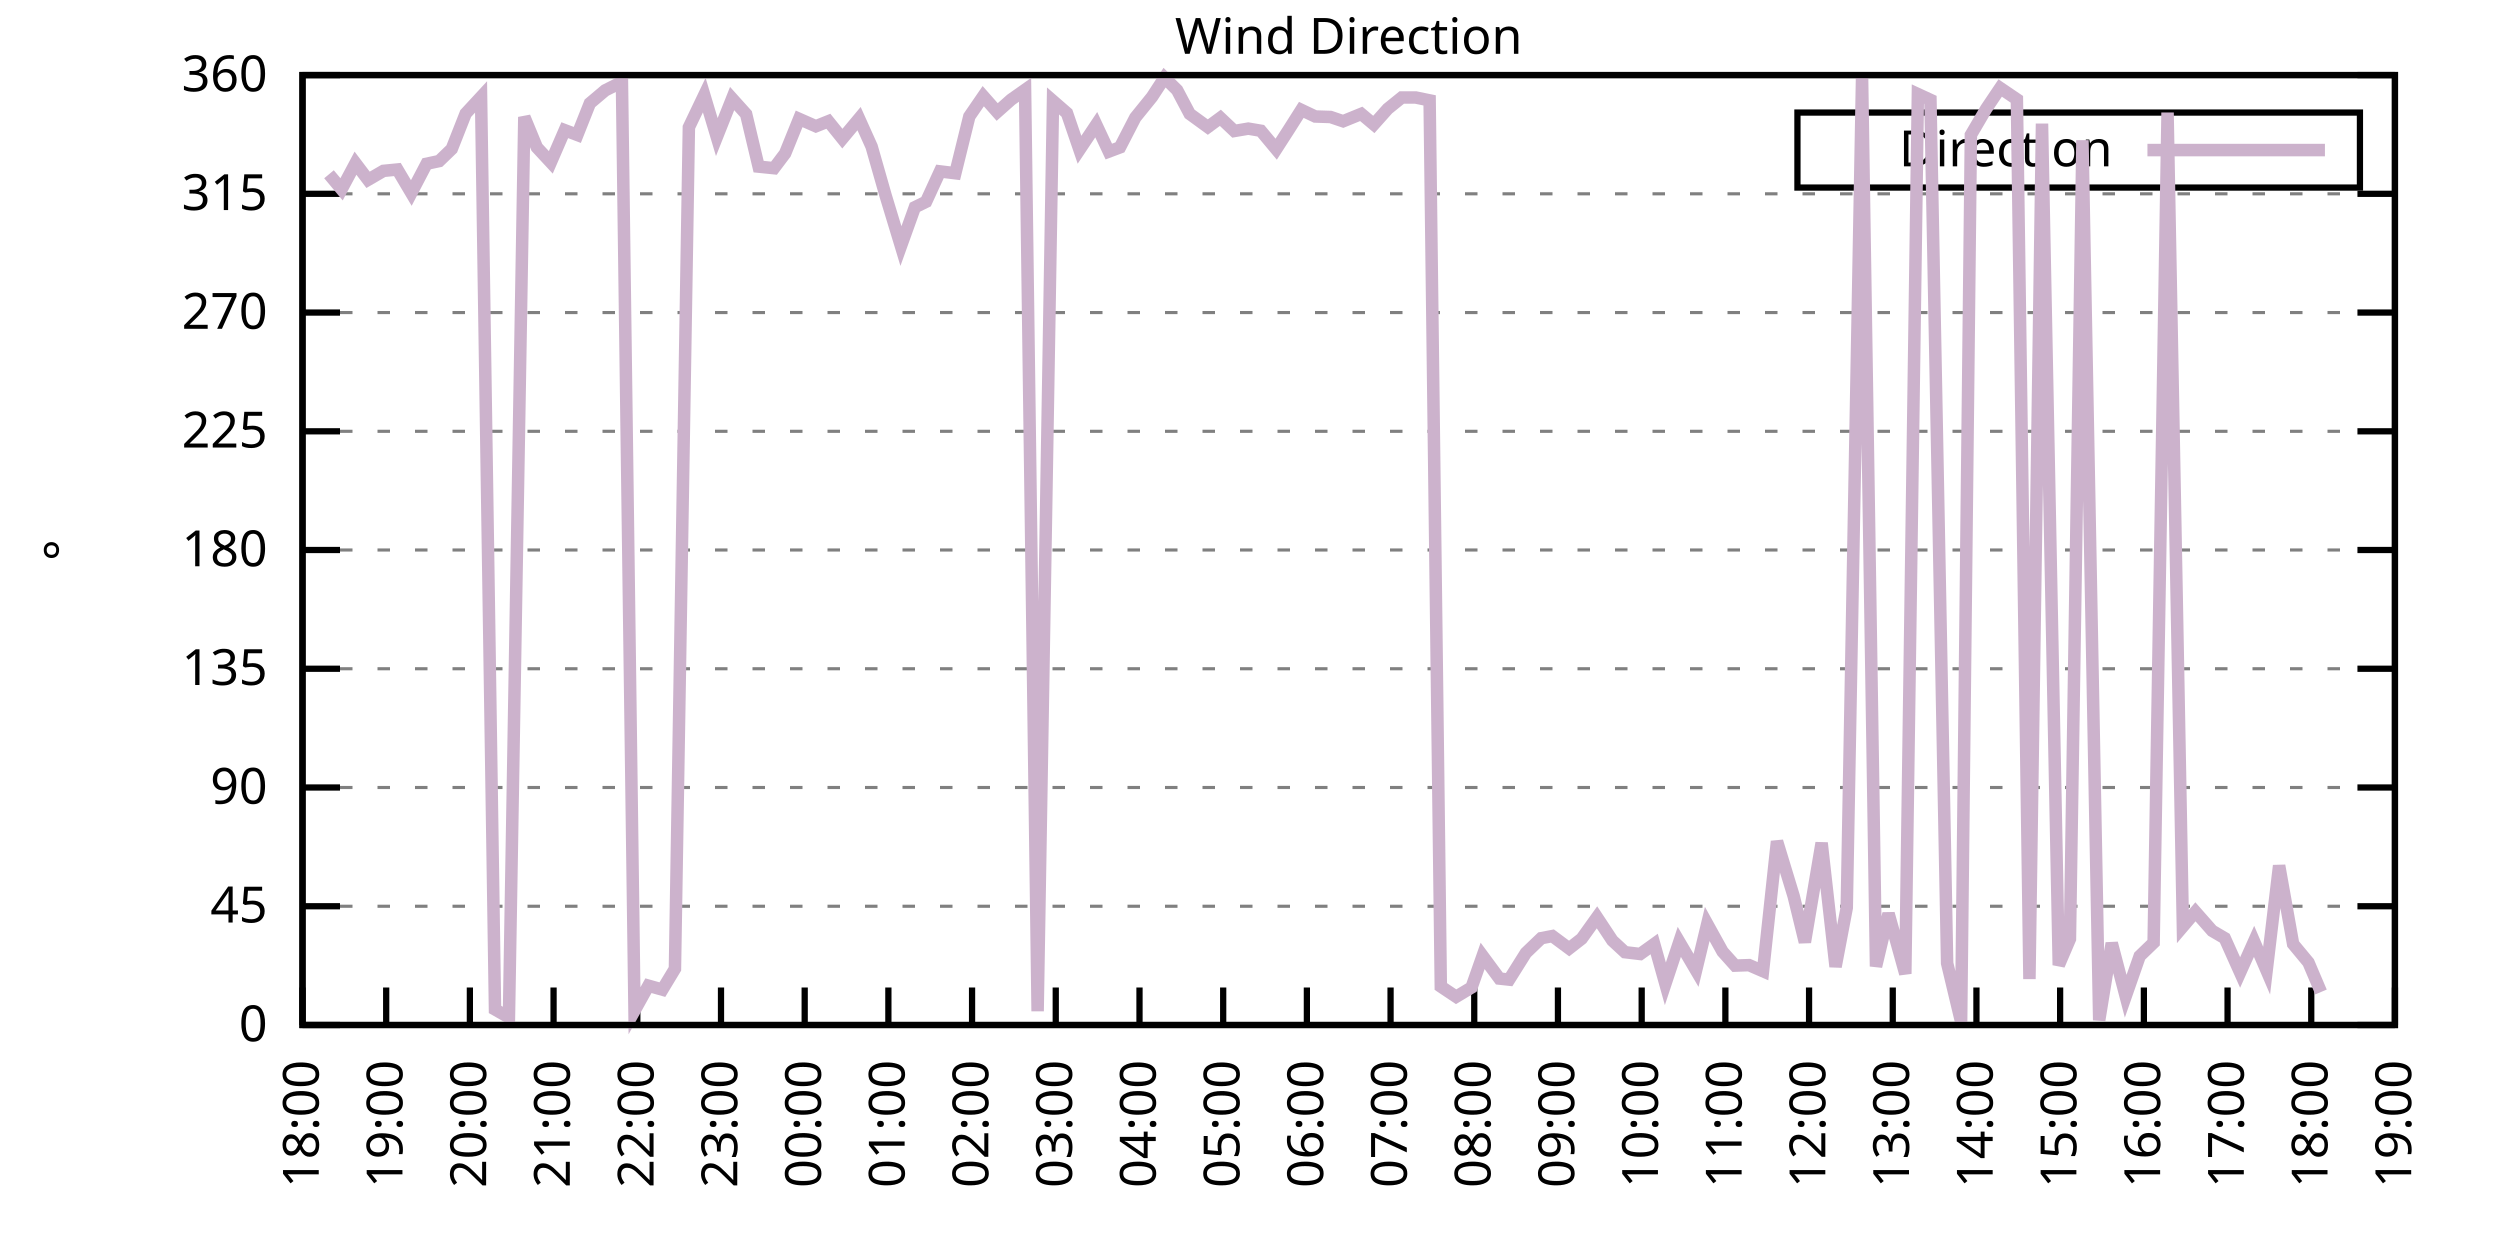
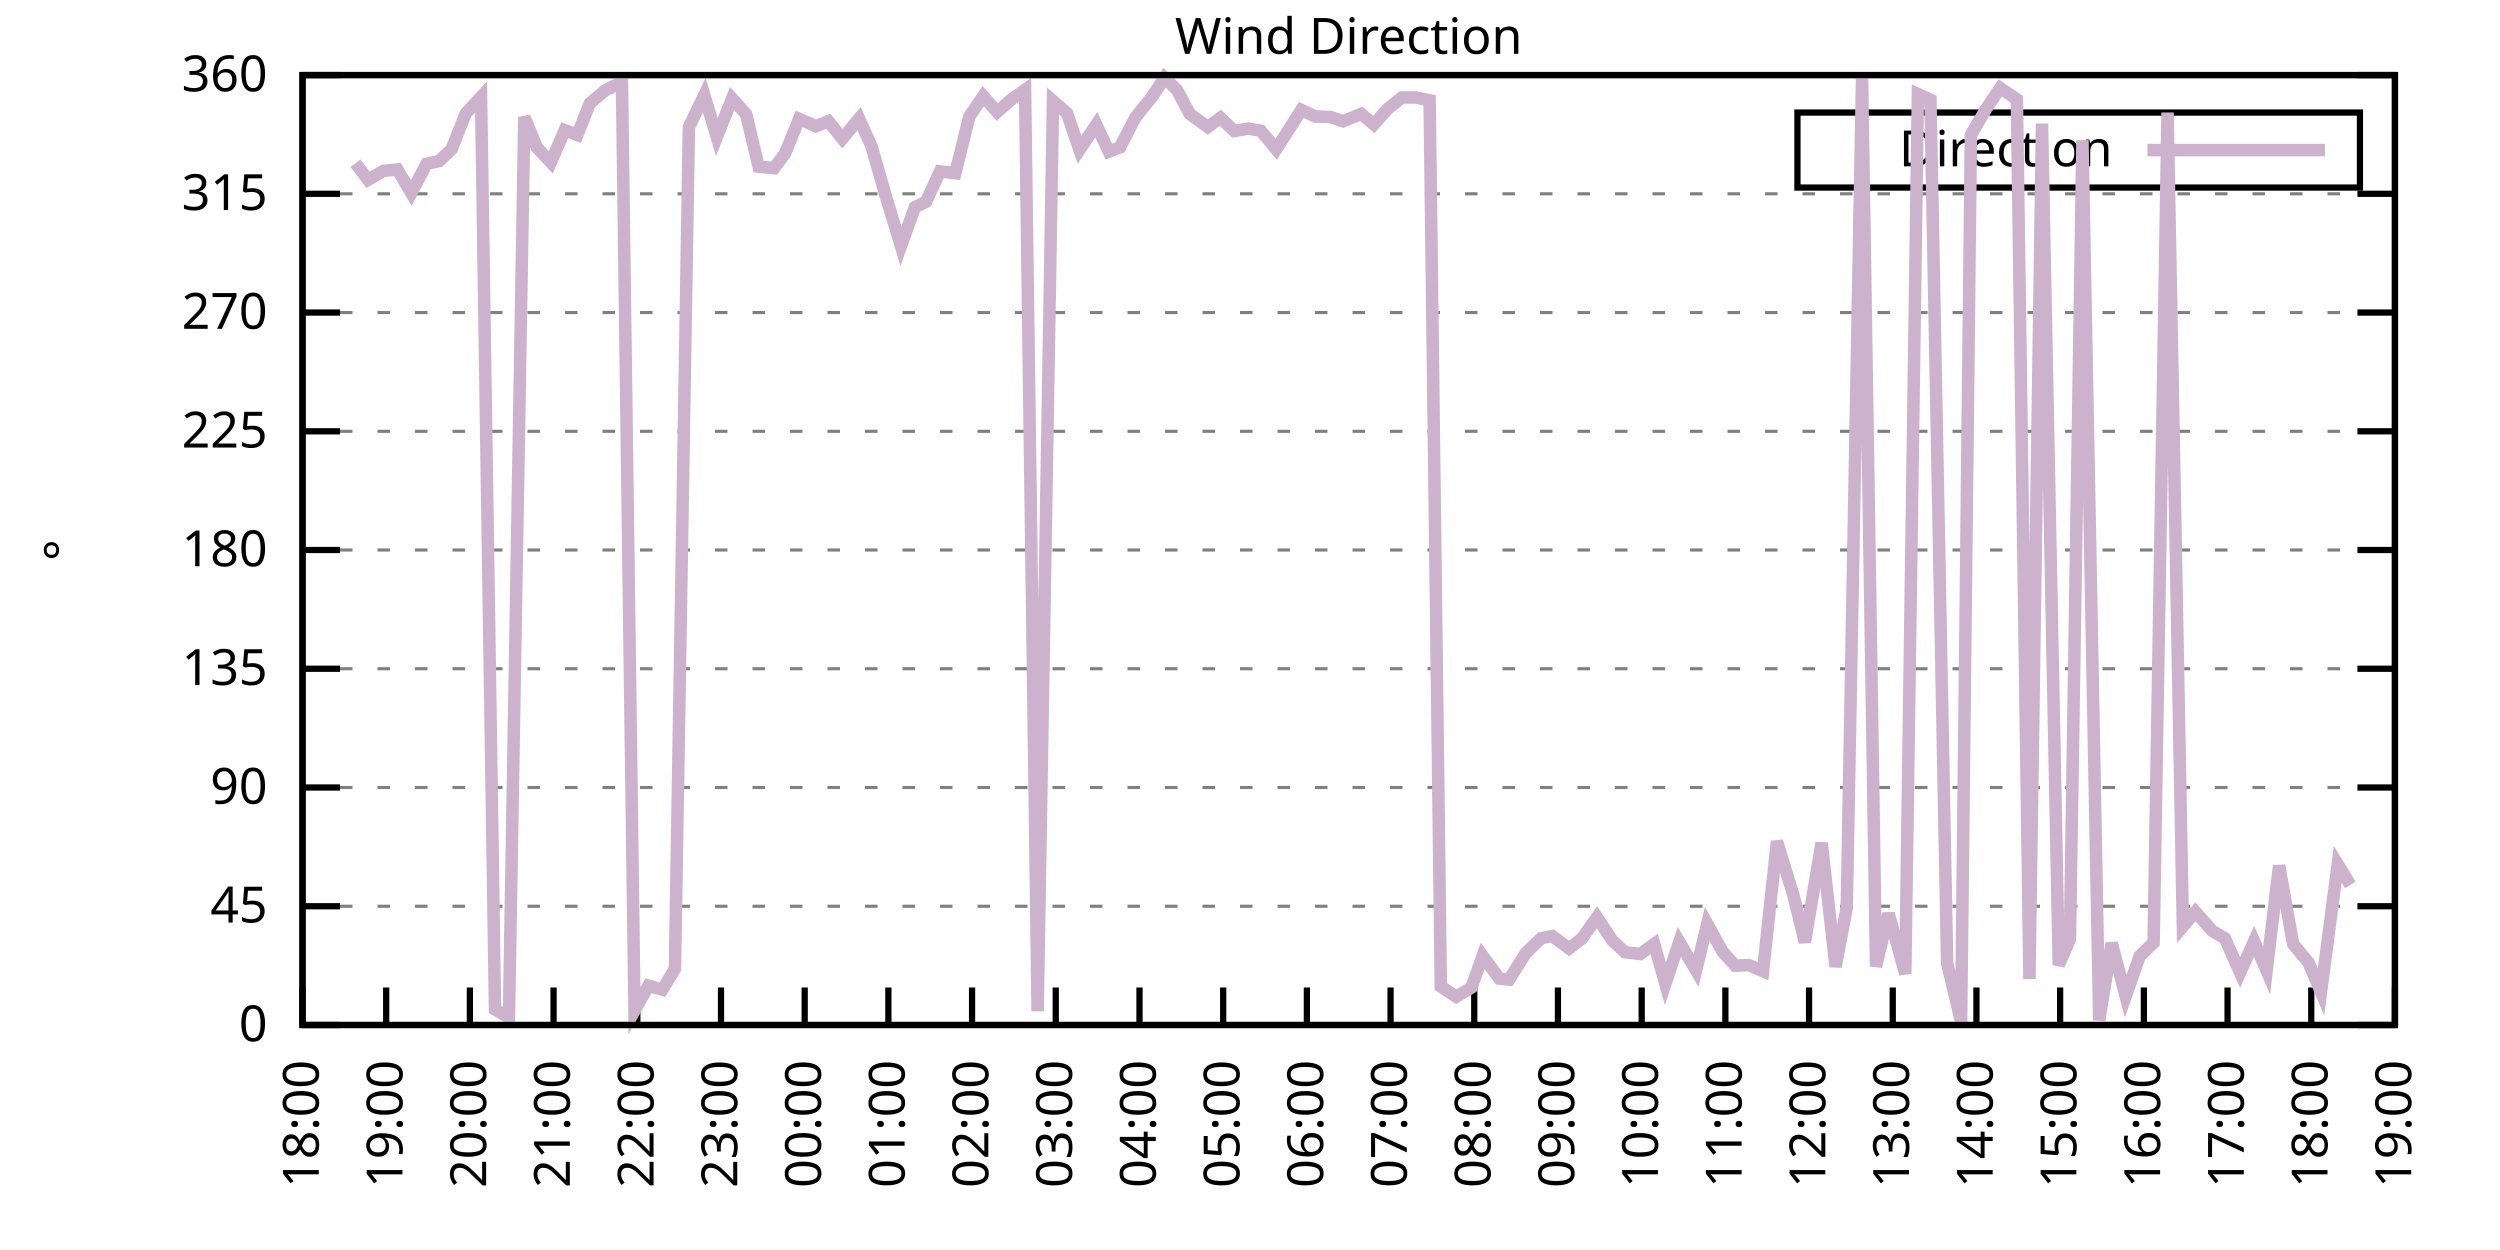
<svg xmlns="http://www.w3.org/2000/svg" xmlns:xlink="http://www.w3.org/1999/xlink" width="400" height="200" viewBox="0 0 400 200">
  <g id="gnuplot_canvas">
    <rect x="0" y="0" width="400" height="200" fill="none" />
    <defs>
      <circle id="gpDot" r="0.5" stroke-width="0.5" stroke="currentColor" />
      <path id="gpPt0" stroke-width="0.333" stroke="currentColor" d="M-1,0 h2 M0,-1 v2" />
      <path id="gpPt1" stroke-width="0.333" stroke="currentColor" d="M-1,-1 L1,1 M1,-1 L-1,1" />
      <path id="gpPt2" stroke-width="0.333" stroke="currentColor" d="M-1,0 L1,0 M0,-1 L0,1 M-1,-1 L1,1 M-1,1 L1,-1" />
      <rect id="gpPt3" stroke-width="0.333" stroke="currentColor" x="-1" y="-1" width="2" height="2" />
      <rect id="gpPt4" stroke-width="0.333" stroke="currentColor" fill="currentColor" x="-1" y="-1" width="2" height="2" />
      <circle id="gpPt5" stroke-width="0.333" stroke="currentColor" cx="0" cy="0" r="1" />
      <use xlink:href="#gpPt5" id="gpPt6" fill="currentColor" stroke="none" />
      <path id="gpPt7" stroke-width="0.333" stroke="currentColor" d="M0,-1.33 L-1.33,0.67 L1.33,0.67 z" />
      <use xlink:href="#gpPt7" id="gpPt8" fill="currentColor" stroke="none" />
      <use xlink:href="#gpPt7" id="gpPt9" stroke="currentColor" transform="rotate(180)" />
      <use xlink:href="#gpPt9" id="gpPt10" fill="currentColor" stroke="none" />
      <use xlink:href="#gpPt3" id="gpPt11" stroke="currentColor" transform="rotate(45)" />
      <use xlink:href="#gpPt11" id="gpPt12" fill="currentColor" stroke="none" />
      <path id="gpPt13" stroke-width="0.333" stroke="currentColor" d="M0,1.330 L1.265,0.411 L0.782,-1.067 L-0.782,-1.076 L-1.265,0.411 z" />
      <use xlink:href="#gpPt13" id="gpPt14" fill="currentColor" stroke="none" />
      <filter id="textbox" filterUnits="objectBoundingBox" x="0" y="0" height="1" width="1">
        <feFlood flood-color="white" flood-opacity="1" result="bgnd" />
        <feComposite in="SourceGraphic" in2="bgnd" operator="atop" />
      </filter>
      <filter id="greybox" filterUnits="objectBoundingBox" x="0" y="0" height="1" width="1">
        <feFlood flood-color="lightgrey" flood-opacity="1" result="grey" />
        <feComposite in="SourceGraphic" in2="grey" operator="atop" />
      </filter>
    </defs>
    <g fill="none" color="white" stroke="currentColor" stroke-width="1.00" stroke-linecap="butt" stroke-linejoin="miter">
</g>
    <g fill="none" color="black" stroke="currentColor" stroke-width="1.00" stroke-linecap="butt" stroke-linejoin="miter">
      <g stroke="none" shape-rendering="crispEdges">
        <polygon fill="rgb(255, 255, 255)" points="48.40,164.00 383.18,164.00 383.18,12.02 48.40,12.02 " />
      </g>
    </g>
    <g fill="none" color="black" stroke="currentColor" stroke-width="1.00" stroke-linecap="butt" stroke-linejoin="miter">
</g>
    <g fill="none" color="black" stroke="black" stroke-width="0.50" stroke-linecap="butt" stroke-linejoin="miter">
</g>
    <g fill="none" color="gray" stroke="currentColor" stroke-width="0.50" stroke-linecap="butt" stroke-linejoin="miter">
      <path stroke="gray" stroke-dasharray="2,4" class="gridline" d="M48.40,164.00 L383.19,164.00  " />
    </g>
    <g fill="none" color="gray" stroke="gray" stroke-width="1.00" stroke-linecap="butt" stroke-linejoin="miter">
</g>
    <g fill="none" color="black" stroke="currentColor" stroke-width="1.00" stroke-linecap="butt" stroke-linejoin="miter">
      <path stroke="black" d="M48.40,164.00 L54.40,164.00 M383.19,164.00 L377.19,164.00  " />
      <g transform="translate(42.80,166.60)" stroke="none" fill="black" font-family="Sans" font-size="8.00" text-anchor="end">
        <text>
          <tspan font-family="Sans"> 0</tspan>
        </text>
      </g>
    </g>
    <g fill="none" color="black" stroke="currentColor" stroke-width="1.00" stroke-linecap="butt" stroke-linejoin="miter">
</g>
    <g fill="none" color="black" stroke="black" stroke-width="0.50" stroke-linecap="butt" stroke-linejoin="miter">
</g>
    <g fill="none" color="gray" stroke="currentColor" stroke-width="0.50" stroke-linecap="butt" stroke-linejoin="miter">
      <path stroke="gray" stroke-dasharray="2,4" class="gridline" d="M48.40,145.00 L383.19,145.00  " />
    </g>
    <g fill="none" color="gray" stroke="gray" stroke-width="1.00" stroke-linecap="butt" stroke-linejoin="miter">
</g>
    <g fill="none" color="black" stroke="currentColor" stroke-width="1.00" stroke-linecap="butt" stroke-linejoin="miter">
      <path stroke="black" d="M48.40,145.00 L54.40,145.00 M383.19,145.00 L377.19,145.00  " />
      <g transform="translate(42.80,147.60)" stroke="none" fill="black" font-family="Sans" font-size="8.00" text-anchor="end">
        <text>
          <tspan font-family="Sans"> 45</tspan>
        </text>
      </g>
    </g>
    <g fill="none" color="black" stroke="currentColor" stroke-width="1.00" stroke-linecap="butt" stroke-linejoin="miter">
</g>
    <g fill="none" color="black" stroke="black" stroke-width="0.50" stroke-linecap="butt" stroke-linejoin="miter">
</g>
    <g fill="none" color="gray" stroke="currentColor" stroke-width="0.50" stroke-linecap="butt" stroke-linejoin="miter">
      <path stroke="gray" stroke-dasharray="2,4" class="gridline" d="M48.40,126.00 L383.19,126.00  " />
    </g>
    <g fill="none" color="gray" stroke="gray" stroke-width="1.00" stroke-linecap="butt" stroke-linejoin="miter">
</g>
    <g fill="none" color="black" stroke="currentColor" stroke-width="1.00" stroke-linecap="butt" stroke-linejoin="miter">
      <path stroke="black" d="M48.40,126.00 L54.40,126.00 M383.19,126.00 L377.19,126.00  " />
      <g transform="translate(42.80,128.60)" stroke="none" fill="black" font-family="Sans" font-size="8.00" text-anchor="end">
        <text>
          <tspan font-family="Sans"> 90</tspan>
        </text>
      </g>
    </g>
    <g fill="none" color="black" stroke="currentColor" stroke-width="1.00" stroke-linecap="butt" stroke-linejoin="miter">
</g>
    <g fill="none" color="black" stroke="black" stroke-width="0.50" stroke-linecap="butt" stroke-linejoin="miter">
</g>
    <g fill="none" color="gray" stroke="currentColor" stroke-width="0.50" stroke-linecap="butt" stroke-linejoin="miter">
      <path stroke="gray" stroke-dasharray="2,4" class="gridline" d="M48.40,107.00 L383.19,107.00  " />
    </g>
    <g fill="none" color="gray" stroke="gray" stroke-width="1.00" stroke-linecap="butt" stroke-linejoin="miter">
</g>
    <g fill="none" color="black" stroke="currentColor" stroke-width="1.00" stroke-linecap="butt" stroke-linejoin="miter">
      <path stroke="black" d="M48.40,107.00 L54.40,107.00 M383.19,107.00 L377.19,107.00  " />
      <g transform="translate(42.80,109.60)" stroke="none" fill="black" font-family="Sans" font-size="8.00" text-anchor="end">
        <text>
          <tspan font-family="Sans"> 135</tspan>
        </text>
      </g>
    </g>
    <g fill="none" color="black" stroke="currentColor" stroke-width="1.00" stroke-linecap="butt" stroke-linejoin="miter">
</g>
    <g fill="none" color="black" stroke="black" stroke-width="0.50" stroke-linecap="butt" stroke-linejoin="miter">
</g>
    <g fill="none" color="gray" stroke="currentColor" stroke-width="0.50" stroke-linecap="butt" stroke-linejoin="miter">
      <path stroke="gray" stroke-dasharray="2,4" class="gridline" d="M48.40,88.00 L383.19,88.00  " />
    </g>
    <g fill="none" color="gray" stroke="gray" stroke-width="1.00" stroke-linecap="butt" stroke-linejoin="miter">
</g>
    <g fill="none" color="black" stroke="currentColor" stroke-width="1.00" stroke-linecap="butt" stroke-linejoin="miter">
      <path stroke="black" d="M48.40,88.00 L54.40,88.00 M383.19,88.00 L377.19,88.00  " />
      <g transform="translate(42.80,90.60)" stroke="none" fill="black" font-family="Sans" font-size="8.00" text-anchor="end">
        <text>
          <tspan font-family="Sans"> 180</tspan>
        </text>
      </g>
    </g>
    <g fill="none" color="black" stroke="currentColor" stroke-width="1.00" stroke-linecap="butt" stroke-linejoin="miter">
</g>
    <g fill="none" color="black" stroke="black" stroke-width="0.50" stroke-linecap="butt" stroke-linejoin="miter">
</g>
    <g fill="none" color="gray" stroke="currentColor" stroke-width="0.50" stroke-linecap="butt" stroke-linejoin="miter">
      <path stroke="gray" stroke-dasharray="2,4" class="gridline" d="M48.40,69.01 L383.19,69.01  " />
    </g>
    <g fill="none" color="gray" stroke="gray" stroke-width="1.00" stroke-linecap="butt" stroke-linejoin="miter">
</g>
    <g fill="none" color="black" stroke="currentColor" stroke-width="1.00" stroke-linecap="butt" stroke-linejoin="miter">
      <path stroke="black" d="M48.40,69.01 L54.40,69.01 M383.19,69.01 L377.19,69.01  " />
      <g transform="translate(42.80,71.61)" stroke="none" fill="black" font-family="Sans" font-size="8.00" text-anchor="end">
        <text>
          <tspan font-family="Sans"> 225</tspan>
        </text>
      </g>
    </g>
    <g fill="none" color="black" stroke="currentColor" stroke-width="1.00" stroke-linecap="butt" stroke-linejoin="miter">
</g>
    <g fill="none" color="black" stroke="black" stroke-width="0.50" stroke-linecap="butt" stroke-linejoin="miter">
</g>
    <g fill="none" color="gray" stroke="currentColor" stroke-width="0.50" stroke-linecap="butt" stroke-linejoin="miter">
      <path stroke="gray" stroke-dasharray="2,4" class="gridline" d="M48.40,50.01 L383.19,50.01  " />
    </g>
    <g fill="none" color="gray" stroke="gray" stroke-width="1.00" stroke-linecap="butt" stroke-linejoin="miter">
</g>
    <g fill="none" color="black" stroke="currentColor" stroke-width="1.00" stroke-linecap="butt" stroke-linejoin="miter">
      <path stroke="black" d="M48.40,50.01 L54.40,50.01 M383.19,50.01 L377.19,50.01  " />
      <g transform="translate(42.80,52.61)" stroke="none" fill="black" font-family="Sans" font-size="8.00" text-anchor="end">
        <text>
          <tspan font-family="Sans"> 270</tspan>
        </text>
      </g>
    </g>
    <g fill="none" color="black" stroke="currentColor" stroke-width="1.00" stroke-linecap="butt" stroke-linejoin="miter">
</g>
    <g fill="none" color="black" stroke="black" stroke-width="0.50" stroke-linecap="butt" stroke-linejoin="miter">
</g>
    <g fill="none" color="gray" stroke="currentColor" stroke-width="0.50" stroke-linecap="butt" stroke-linejoin="miter">
      <path stroke="gray" stroke-dasharray="2,4" class="gridline" d="M48.40,31.01 L383.19,31.01  " />
    </g>
    <g fill="none" color="gray" stroke="gray" stroke-width="1.00" stroke-linecap="butt" stroke-linejoin="miter">
</g>
    <g fill="none" color="black" stroke="currentColor" stroke-width="1.00" stroke-linecap="butt" stroke-linejoin="miter">
      <path stroke="black" d="M48.40,31.01 L54.40,31.01 M383.19,31.01 L377.19,31.01  " />
      <g transform="translate(42.80,33.61)" stroke="none" fill="black" font-family="Sans" font-size="8.00" text-anchor="end">
        <text>
          <tspan font-family="Sans"> 315</tspan>
        </text>
      </g>
    </g>
    <g fill="none" color="black" stroke="currentColor" stroke-width="1.00" stroke-linecap="butt" stroke-linejoin="miter">
</g>
    <g fill="none" color="black" stroke="black" stroke-width="0.50" stroke-linecap="butt" stroke-linejoin="miter">
</g>
    <g fill="none" color="gray" stroke="currentColor" stroke-width="0.50" stroke-linecap="butt" stroke-linejoin="miter">
      <path stroke="gray" stroke-dasharray="2,4" class="gridline" d="M48.40,12.01 L383.19,12.01  " />
    </g>
    <g fill="none" color="gray" stroke="gray" stroke-width="1.00" stroke-linecap="butt" stroke-linejoin="miter">
</g>
    <g fill="none" color="black" stroke="currentColor" stroke-width="1.00" stroke-linecap="butt" stroke-linejoin="miter">
      <path stroke="black" d="M48.40,12.01 L54.40,12.01 M383.19,12.01 L377.19,12.01  " />
      <g transform="translate(42.80,14.61)" stroke="none" fill="black" font-family="Sans" font-size="8.00" text-anchor="end">
        <text>
          <tspan font-family="Sans"> 360</tspan>
        </text>
      </g>
    </g>
    <g fill="none" color="black" stroke="currentColor" stroke-width="1.00" stroke-linecap="butt" stroke-linejoin="miter">
      <path stroke="black" d="M48.40,164.00 L48.40,158.00  " />
      <g transform="translate(51.00,169.60) rotate(270.00)" stroke="none" fill="black" font-family="Sans" font-size="8.00" text-anchor="end">
        <text>
          <tspan font-family="Sans">18:00</tspan>
        </text>
      </g>
    </g>
    <g fill="none" color="black" stroke="currentColor" stroke-width="1.00" stroke-linecap="butt" stroke-linejoin="miter">
      <path stroke="black" d="M61.79,164.00 L61.79,158.00  " />
      <g transform="translate(64.39,169.60) rotate(270.00)" stroke="none" fill="black" font-family="Sans" font-size="8.00" text-anchor="end">
        <text>
          <tspan font-family="Sans">19:00</tspan>
        </text>
      </g>
    </g>
    <g fill="none" color="black" stroke="currentColor" stroke-width="1.00" stroke-linecap="butt" stroke-linejoin="miter">
      <path stroke="black" d="M75.18,164.00 L75.18,158.00  " />
      <g transform="translate(77.78,169.60) rotate(270.00)" stroke="none" fill="black" font-family="Sans" font-size="8.00" text-anchor="end">
        <text>
          <tspan font-family="Sans">20:00</tspan>
        </text>
      </g>
    </g>
    <g fill="none" color="black" stroke="currentColor" stroke-width="1.00" stroke-linecap="butt" stroke-linejoin="miter">
      <path stroke="black" d="M88.57,164.00 L88.57,158.00  " />
      <g transform="translate(91.17,169.60) rotate(270.00)" stroke="none" fill="black" font-family="Sans" font-size="8.00" text-anchor="end">
        <text>
          <tspan font-family="Sans">21:00</tspan>
        </text>
      </g>
    </g>
    <g fill="none" color="black" stroke="currentColor" stroke-width="1.00" stroke-linecap="butt" stroke-linejoin="miter">
      <path stroke="black" d="M101.97,164.00 L101.97,158.00  " />
      <g transform="translate(104.57,169.60) rotate(270.00)" stroke="none" fill="black" font-family="Sans" font-size="8.00" text-anchor="end">
        <text>
          <tspan font-family="Sans">22:00</tspan>
        </text>
      </g>
    </g>
    <g fill="none" color="black" stroke="currentColor" stroke-width="1.00" stroke-linecap="butt" stroke-linejoin="miter">
      <path stroke="black" d="M115.36,164.00 L115.36,158.00  " />
      <g transform="translate(117.96,169.60) rotate(270.00)" stroke="none" fill="black" font-family="Sans" font-size="8.00" text-anchor="end">
        <text>
          <tspan font-family="Sans">23:00</tspan>
        </text>
      </g>
    </g>
    <g fill="none" color="black" stroke="currentColor" stroke-width="1.00" stroke-linecap="butt" stroke-linejoin="miter">
      <path stroke="black" d="M128.75,164.00 L128.75,158.00  " />
      <g transform="translate(131.35,169.60) rotate(270.00)" stroke="none" fill="black" font-family="Sans" font-size="8.00" text-anchor="end">
        <text>
          <tspan font-family="Sans">00:00</tspan>
        </text>
      </g>
    </g>
    <g fill="none" color="black" stroke="currentColor" stroke-width="1.00" stroke-linecap="butt" stroke-linejoin="miter">
      <path stroke="black" d="M142.14,164.00 L142.14,158.00  " />
      <g transform="translate(144.74,169.60) rotate(270.00)" stroke="none" fill="black" font-family="Sans" font-size="8.00" text-anchor="end">
        <text>
          <tspan font-family="Sans">01:00</tspan>
        </text>
      </g>
    </g>
    <g fill="none" color="black" stroke="currentColor" stroke-width="1.00" stroke-linecap="butt" stroke-linejoin="miter">
      <path stroke="black" d="M155.53,164.00 L155.53,158.00  " />
      <g transform="translate(158.13,169.60) rotate(270.00)" stroke="none" fill="black" font-family="Sans" font-size="8.00" text-anchor="end">
        <text>
          <tspan font-family="Sans">02:00</tspan>
        </text>
      </g>
    </g>
    <g fill="none" color="black" stroke="currentColor" stroke-width="1.00" stroke-linecap="butt" stroke-linejoin="miter">
      <path stroke="black" d="M168.92,164.00 L168.92,158.00  " />
      <g transform="translate(171.52,169.60) rotate(270.00)" stroke="none" fill="black" font-family="Sans" font-size="8.00" text-anchor="end">
        <text>
          <tspan font-family="Sans">03:00</tspan>
        </text>
      </g>
    </g>
    <g fill="none" color="black" stroke="currentColor" stroke-width="1.00" stroke-linecap="butt" stroke-linejoin="miter">
      <path stroke="black" d="M182.32,164.00 L182.32,158.00  " />
      <g transform="translate(184.92,169.60) rotate(270.00)" stroke="none" fill="black" font-family="Sans" font-size="8.00" text-anchor="end">
        <text>
          <tspan font-family="Sans">04:00</tspan>
        </text>
      </g>
    </g>
    <g fill="none" color="black" stroke="currentColor" stroke-width="1.00" stroke-linecap="butt" stroke-linejoin="miter">
      <path stroke="black" d="M195.71,164.00 L195.71,158.00  " />
      <g transform="translate(198.31,169.60) rotate(270.00)" stroke="none" fill="black" font-family="Sans" font-size="8.00" text-anchor="end">
        <text>
          <tspan font-family="Sans">05:00</tspan>
        </text>
      </g>
    </g>
    <g fill="none" color="black" stroke="currentColor" stroke-width="1.00" stroke-linecap="butt" stroke-linejoin="miter">
      <path stroke="black" d="M209.10,164.00 L209.10,158.00  " />
      <g transform="translate(211.70,169.60) rotate(270.00)" stroke="none" fill="black" font-family="Sans" font-size="8.00" text-anchor="end">
        <text>
          <tspan font-family="Sans">06:00</tspan>
        </text>
      </g>
    </g>
    <g fill="none" color="black" stroke="currentColor" stroke-width="1.00" stroke-linecap="butt" stroke-linejoin="miter">
      <path stroke="black" d="M222.49,164.00 L222.49,158.00  " />
      <g transform="translate(225.09,169.60) rotate(270.00)" stroke="none" fill="black" font-family="Sans" font-size="8.00" text-anchor="end">
        <text>
          <tspan font-family="Sans">07:00</tspan>
        </text>
      </g>
    </g>
    <g fill="none" color="black" stroke="currentColor" stroke-width="1.00" stroke-linecap="butt" stroke-linejoin="miter">
      <path stroke="black" d="M235.88,164.00 L235.88,158.00  " />
      <g transform="translate(238.48,169.60) rotate(270.00)" stroke="none" fill="black" font-family="Sans" font-size="8.00" text-anchor="end">
        <text>
          <tspan font-family="Sans">08:00</tspan>
        </text>
      </g>
    </g>
    <g fill="none" color="black" stroke="currentColor" stroke-width="1.00" stroke-linecap="butt" stroke-linejoin="miter">
      <path stroke="black" d="M249.27,164.00 L249.27,158.00  " />
      <g transform="translate(251.87,169.60) rotate(270.00)" stroke="none" fill="black" font-family="Sans" font-size="8.00" text-anchor="end">
        <text>
          <tspan font-family="Sans">09:00</tspan>
        </text>
      </g>
    </g>
    <g fill="none" color="black" stroke="currentColor" stroke-width="1.00" stroke-linecap="butt" stroke-linejoin="miter">
      <path stroke="black" d="M262.67,164.00 L262.67,158.00  " />
      <g transform="translate(265.27,169.60) rotate(270.00)" stroke="none" fill="black" font-family="Sans" font-size="8.00" text-anchor="end">
        <text>
          <tspan font-family="Sans">10:00</tspan>
        </text>
      </g>
    </g>
    <g fill="none" color="black" stroke="currentColor" stroke-width="1.00" stroke-linecap="butt" stroke-linejoin="miter">
      <path stroke="black" d="M276.06,164.00 L276.06,158.00  " />
      <g transform="translate(278.66,169.60) rotate(270.00)" stroke="none" fill="black" font-family="Sans" font-size="8.00" text-anchor="end">
        <text>
          <tspan font-family="Sans">11:00</tspan>
        </text>
      </g>
    </g>
    <g fill="none" color="black" stroke="currentColor" stroke-width="1.00" stroke-linecap="butt" stroke-linejoin="miter">
      <path stroke="black" d="M289.45,164.00 L289.45,158.00  " />
      <g transform="translate(292.05,169.60) rotate(270.00)" stroke="none" fill="black" font-family="Sans" font-size="8.00" text-anchor="end">
        <text>
          <tspan font-family="Sans">12:00</tspan>
        </text>
      </g>
    </g>
    <g fill="none" color="black" stroke="currentColor" stroke-width="1.00" stroke-linecap="butt" stroke-linejoin="miter">
      <path stroke="black" d="M302.84,164.00 L302.84,158.00  " />
      <g transform="translate(305.44,169.60) rotate(270.00)" stroke="none" fill="black" font-family="Sans" font-size="8.00" text-anchor="end">
        <text>
          <tspan font-family="Sans">13:00</tspan>
        </text>
      </g>
    </g>
    <g fill="none" color="black" stroke="currentColor" stroke-width="1.00" stroke-linecap="butt" stroke-linejoin="miter">
      <path stroke="black" d="M316.23,164.00 L316.23,158.00  " />
      <g transform="translate(318.83,169.60) rotate(270.00)" stroke="none" fill="black" font-family="Sans" font-size="8.00" text-anchor="end">
        <text>
          <tspan font-family="Sans">14:00</tspan>
        </text>
      </g>
    </g>
    <g fill="none" color="black" stroke="currentColor" stroke-width="1.00" stroke-linecap="butt" stroke-linejoin="miter">
      <path stroke="black" d="M329.62,164.00 L329.62,158.00  " />
      <g transform="translate(332.22,169.60) rotate(270.00)" stroke="none" fill="black" font-family="Sans" font-size="8.00" text-anchor="end">
        <text>
          <tspan font-family="Sans">15:00</tspan>
        </text>
      </g>
    </g>
    <g fill="none" color="black" stroke="currentColor" stroke-width="1.00" stroke-linecap="butt" stroke-linejoin="miter">
      <path stroke="black" d="M343.02,164.00 L343.02,158.00  " />
      <g transform="translate(345.62,169.60) rotate(270.00)" stroke="none" fill="black" font-family="Sans" font-size="8.00" text-anchor="end">
        <text>
          <tspan font-family="Sans">16:00</tspan>
        </text>
      </g>
    </g>
    <g fill="none" color="black" stroke="currentColor" stroke-width="1.00" stroke-linecap="butt" stroke-linejoin="miter">
      <path stroke="black" d="M356.41,164.00 L356.41,158.00  " />
      <g transform="translate(359.01,169.60) rotate(270.00)" stroke="none" fill="black" font-family="Sans" font-size="8.00" text-anchor="end">
        <text>
          <tspan font-family="Sans">17:00</tspan>
        </text>
      </g>
    </g>
    <g fill="none" color="black" stroke="currentColor" stroke-width="1.00" stroke-linecap="butt" stroke-linejoin="miter">
      <path stroke="black" d="M369.80,164.00 L369.80,158.00  " />
      <g transform="translate(372.40,169.60) rotate(270.00)" stroke="none" fill="black" font-family="Sans" font-size="8.00" text-anchor="end">
        <text>
          <tspan font-family="Sans">18:00</tspan>
        </text>
      </g>
    </g>
    <g fill="none" color="black" stroke="currentColor" stroke-width="1.00" stroke-linecap="butt" stroke-linejoin="miter">
      <path stroke="black" d="M383.19,164.00 L383.19,158.00  " />
      <g transform="translate(385.79,169.60) rotate(270.00)" stroke="none" fill="black" font-family="Sans" font-size="8.00" text-anchor="end">
        <text>
          <tspan font-family="Sans">19:00</tspan>
        </text>
      </g>
    </g>
    <g fill="none" color="black" stroke="currentColor" stroke-width="1.00" stroke-linecap="butt" stroke-linejoin="miter">
</g>
    <g fill="none" color="black" stroke="currentColor" stroke-width="1.00" stroke-linecap="butt" stroke-linejoin="miter">
      <path stroke="black" d="M48.40,12.01 L48.40,164.00 L383.19,164.00 L383.19,12.01 L48.40,12.01 Z  " />
    </g>
    <g fill="none" color="black" stroke="currentColor" stroke-width="1.00" stroke-linecap="butt" stroke-linejoin="miter">
</g>
    <g fill="none" color="black" stroke="currentColor" stroke-width="1.00" stroke-linecap="butt" stroke-linejoin="miter">
      <path stroke="black" d="M287.59,30.01 L287.59,18.01 L377.59,18.01 L377.59,30.01 L287.59,30.01 Z  " />
    </g>
    <g id="Wind_direction_plot_1">
      <g fill="none" color="white" stroke="black" stroke-width="2.00" stroke-linecap="butt" stroke-linejoin="miter">
</g>
      <g fill="none" color="black" stroke="currentColor" stroke-width="2.00" stroke-linecap="butt" stroke-linejoin="miter">
        <g transform="translate(337.99,26.61)" stroke="none" fill="black" font-family="Sans" font-size="8.00" text-anchor="end">
          <text>
            <tspan font-family="Sans">Direction</tspan>
          </text>
        </g>
      </g>
      <g fill="none" color="black" stroke="currentColor" stroke-width="2.00" stroke-linecap="butt" stroke-linejoin="miter">
-         <path stroke="rgb(204, 178, 204)" d="M343.59,24.01 L371.99,24.01 M52.64,27.88 L54.65,30.29 L56.88,26.11 L58.89,28.77 L61.35,27.34 L63.58,27.12   L65.81,30.88 L68.26,26.20 L70.27,25.77 L72.28,23.83 L74.51,18.17 L76.97,15.51 L79.20,161.51 L81.43,162.78   L83.89,18.72 L85.90,23.58 L88.13,25.98 L90.36,20.83 L92.37,21.59 L94.38,16.53 L96.83,14.46 L99.51,13.11   L101.52,161.72 L103.75,157.71 L105.98,158.34 L107.99,155.01 L110.22,20.37 L112.68,15.22 L114.69,21.93 L117.14,15.77   L119.38,18.26 L121.38,26.66 L123.84,26.91 L125.62,24.55 L127.86,19.02 L130.54,20.20 L132.54,19.40 L134.78,22.18   L137.45,18.98 L139.46,23.45 L141.69,31.26 L144.15,39.37 L146.38,33.16 L148.17,32.28 L150.40,27.42 L152.85,27.72   L155.09,18.64 L157.32,15.39 L159.55,17.92 L161.78,15.94 L164.01,14.37 L166.02,161.80 L168.48,16.15 L170.71,18.09   L172.72,23.96 L175.40,19.95 L177.41,24.25 L179.19,23.58 L181.65,18.81 L184.32,15.51 L186.33,12.43 L188.34,14.42   L190.35,18.22 L193.25,20.33 L195.26,18.85 L197.49,20.96 L199.73,20.58 L201.73,20.92 L204.19,23.87 L206.20,20.75   L208.21,17.58 L210.44,18.64 L212.89,18.72 L214.90,19.40 L217.80,18.22 L219.81,19.91 L222.04,17.41 L224.28,15.60   L226.51,15.60 L228.74,16.06 L230.53,157.84 L232.98,159.48 L235.44,158.00 L237.22,152.94 L239.90,156.57 L241.46,156.74   L244.14,152.47 L246.60,150.11 L248.38,149.77 L251.06,151.76 L253.07,150.19 L255.52,146.77 L257.98,150.49 L259.99,152.35   L262.44,152.64 L264.67,151.04 L266.46,157.41 L268.69,150.70 L271.37,155.26 L273.16,147.83 L275.61,152.26 L277.62,154.50   L279.85,154.42 L282.08,155.39 L284.32,134.62 L286.99,143.40 L288.78,150.74 L291.46,134.87 L293.69,154.67 L295.48,145.25   L297.93,12.35 L300.16,154.63 L302.17,146.18 L304.85,155.81 L306.86,15.05 L308.87,15.98 L311.54,154.12 L313.78,163.49   L315.34,21.59 L317.79,17.41 L320.03,14.08 L322.70,15.89 L324.71,156.65 L326.72,19.78 L329.40,154.42 L331.19,150.24   L333.19,22.44 L335.87,163.24 L337.88,150.91 L340.11,159.40 L342.35,152.98 L344.58,150.83 L346.81,18.01 L349.26,148.25   L351.27,145.89 L353.95,148.93 L355.96,150.11 L358.42,155.60 L360.65,150.62 L362.66,155.30 L364.66,138.50 L366.90,151.04   L369.35,153.99 L371.36,158.72  " />
+         <path stroke="rgb(204, 178, 204)" d="M343.59,24.01 L371.99,24.01 M56.88,26.11 L58.89,28.77 L61.35,27.34 L63.58,27.12 L65.81,30.88 L68.26,26.20   L70.27,25.77 L72.28,23.83 L74.51,18.17 L76.97,15.51 L79.20,161.51 L81.43,162.78 L83.89,18.72 L85.90,23.58   L88.13,25.98 L90.36,20.83 L92.37,21.59 L94.38,16.53 L96.83,14.46 L99.51,13.11 L101.52,161.72 L103.75,157.71   L105.98,158.34 L107.99,155.01 L110.22,20.37 L112.68,15.22 L114.69,21.93 L117.14,15.77 L119.38,18.26 L121.38,26.66   L123.84,26.91 L125.62,24.55 L127.86,19.02 L130.54,20.20 L132.54,19.40 L134.78,22.18 L137.45,18.98 L139.46,23.45   L141.69,31.26 L144.15,39.37 L146.38,33.16 L148.17,32.28 L150.40,27.42 L152.85,27.72 L155.09,18.64 L157.32,15.39   L159.55,17.92 L161.78,15.94 L164.01,14.37 L166.02,161.80 L168.48,16.15 L170.71,18.09 L172.72,23.96 L175.40,19.95   L177.41,24.25 L179.19,23.58 L181.65,18.81 L184.32,15.51 L186.33,12.43 L188.34,14.42 L190.35,18.22 L193.25,20.33   L195.26,18.85 L197.49,20.96 L199.73,20.58 L201.73,20.92 L204.19,23.87 L206.20,20.75 L208.21,17.58 L210.44,18.64   L212.89,18.72 L214.90,19.40 L217.80,18.22 L219.81,19.91 L222.04,17.41 L224.28,15.60 L226.51,15.60 L228.74,16.06   L230.53,157.84 L232.98,159.48 L235.44,158.00 L237.22,152.94 L239.90,156.57 L241.46,156.74 L244.14,152.47 L246.60,150.11   L248.38,149.77 L251.06,151.76 L253.07,150.19 L255.52,146.77 L257.98,150.49 L259.99,152.35 L262.44,152.64 L264.67,151.04   L266.46,157.41 L268.69,150.70 L271.37,155.26 L273.16,147.83 L275.61,152.26 L277.62,154.50 L279.85,154.42 L282.08,155.39   L284.32,134.62 L286.99,143.40 L288.78,150.74 L291.46,134.87 L293.69,154.67 L295.48,145.25 L297.93,12.35 L300.16,154.63   L302.17,146.18 L304.85,155.81 L306.86,15.05 L308.87,15.98 L311.54,154.12 L313.78,163.49 L315.34,21.59 L317.79,17.41   L320.03,14.08 L322.70,15.89 L324.71,156.65 L326.72,19.78 L329.40,154.42 L331.19,150.24 L333.19,22.44 L335.87,163.24   L337.88,150.91 L340.11,159.40 L342.35,152.98 L344.58,150.83 L346.81,18.01 L349.26,148.25 L351.27,145.89 L353.95,148.93   L355.96,150.11 L358.42,155.60 L360.65,150.62 L362.66,155.30 L364.66,138.50 L366.90,151.04 L369.35,153.99 L371.36,158.72   L374.04,138.29 L376.05,141.58  " />
      </g>
    </g>
    <g fill="none" color="black" stroke="currentColor" stroke-width="2.00" stroke-linecap="butt" stroke-linejoin="miter">
</g>
    <g fill="none" color="black" stroke="black" stroke-width="1.00" stroke-linecap="butt" stroke-linejoin="miter">
</g>
    <g fill="none" color="black" stroke="currentColor" stroke-width="1.00" stroke-linecap="butt" stroke-linejoin="miter">
      <path stroke="black" d="M48.40,12.01 L48.40,164.00 L383.19,164.00 L383.19,12.01 L48.40,12.01 Z  " />
      <g transform="translate(12.80,88.01) rotate(270.00)" stroke="none" fill="black" font-family="Sans" font-size="8.00" text-anchor="middle">
        <text>
          <tspan font-family="Sans">°</tspan>
        </text>
      </g>
    </g>
    <g fill="none" color="black" stroke="currentColor" stroke-width="1.00" stroke-linecap="butt" stroke-linejoin="miter">
</g>
    <g fill="none" color="black" stroke="currentColor" stroke-width="1.00" stroke-linecap="butt" stroke-linejoin="miter">
      <g transform="translate(215.79,8.61)" stroke="none" fill="black" font-family="Sans" font-size="8.00" text-anchor="middle">
        <text>
          <tspan font-family="Sans">Wind Direction</tspan>
        </text>
      </g>
    </g>
    <g fill="none" color="black" stroke="currentColor" stroke-width="1.00" stroke-linecap="butt" stroke-linejoin="miter">
</g>
  </g>
</svg>
